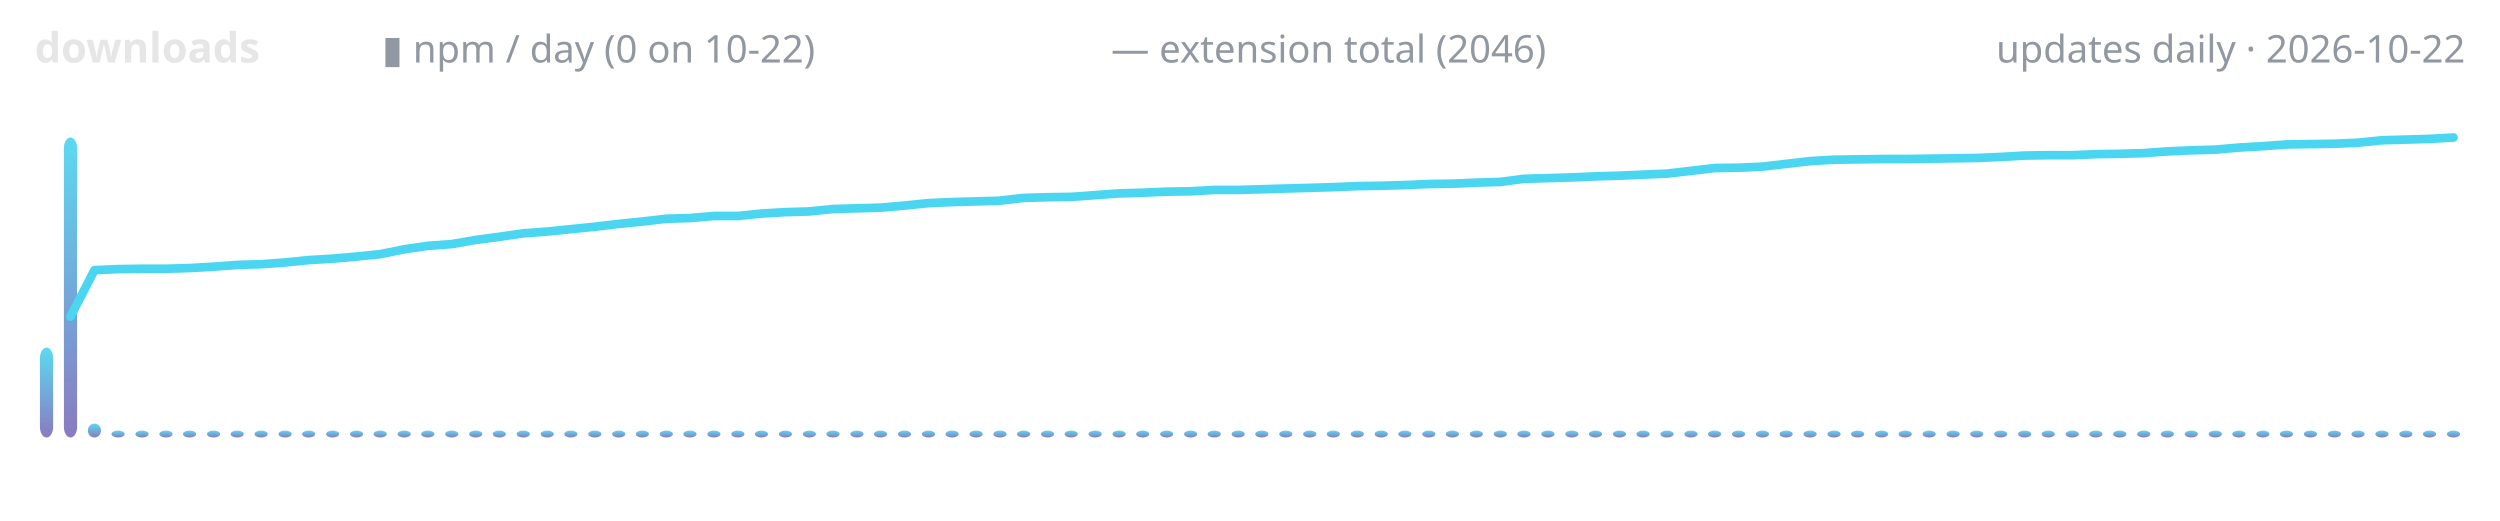
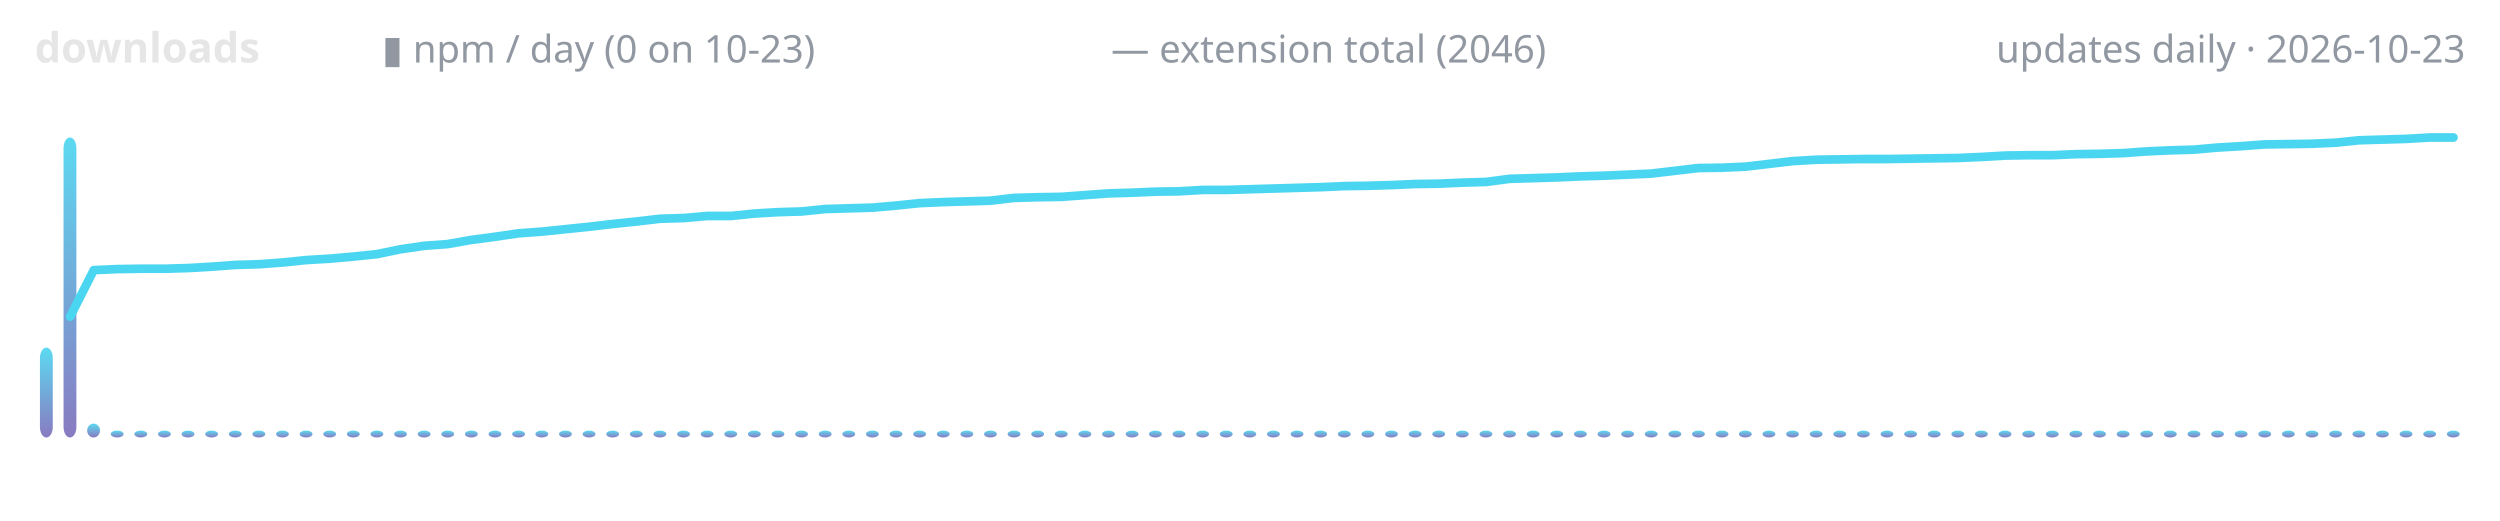
<svg xmlns="http://www.w3.org/2000/svg" width="720" height="150" viewBox="0 0 720 150" role="img" aria-label="lodestone downloads over time">
  <defs>
    <linearGradient id="g" x1="0" y1="1" x2="0" y2="0">
      <stop offset="0" stop-color="#7c6cba" />
      <stop offset="1" stop-color="#4ad6f0" />
    </linearGradient>
  </defs>
  <text x="10" y="18" font-family="ui-sans-serif,system-ui,sans-serif" font-size="12" font-weight="600" fill="#e6e6e6" text-anchor="start">downloads</text>
-   <text x="110" y="18" font-family="ui-sans-serif,system-ui,sans-serif" font-size="11" font-weight="400" fill="#9198a1" text-anchor="start">▮ npm / day (0 on 10-22)</text>
+   <text x="110" y="18" font-family="ui-sans-serif,system-ui,sans-serif" font-size="11" font-weight="400" fill="#9198a1" text-anchor="start">▮ npm / day (0 on 10-23)</text>
  <text x="320" y="18" font-family="ui-sans-serif,system-ui,sans-serif" font-size="11" font-weight="400" fill="#9198a1" text-anchor="start">— extension total (2046)</text>
-   <text x="710" y="18" font-family="ui-sans-serif,system-ui,sans-serif" font-size="11" font-weight="400" fill="#9198a1" text-anchor="end">updates daily · 2026-10-22</text>
-   <rect x="11.5" y="100.1" width="3.8" height="25.9" rx="3" fill="url(#g)" opacity="0.9" />
-   <rect x="18.4" y="39.6" width="3.8" height="86.4" rx="3" fill="url(#g)" opacity="0.9" />
-   <rect x="25.3" y="122.0" width="3.8" height="4.0" rx="3" fill="url(#g)" opacity="0.9" />
-   <rect x="32.1" y="124.0" width="3.8" height="2.0" rx="3" fill="url(#g)" opacity="0.9" />
-   <rect x="39.0" y="124.0" width="3.8" height="2.0" rx="3" fill="url(#g)" opacity="0.9" />
-   <rect x="45.9" y="124.0" width="3.8" height="2.0" rx="3" fill="url(#g)" opacity="0.9" />
-   <rect x="52.7" y="124.0" width="3.8" height="2.0" rx="3" fill="url(#g)" opacity="0.9" />
-   <rect x="59.6" y="124.0" width="3.8" height="2.0" rx="3" fill="url(#g)" opacity="0.9" />
-   <rect x="66.4" y="124.0" width="3.8" height="2.0" rx="3" fill="url(#g)" opacity="0.9" />
-   <rect x="73.3" y="124.0" width="3.8" height="2.0" rx="3" fill="url(#g)" opacity="0.9" />
-   <rect x="80.2" y="124.0" width="3.8" height="2.0" rx="3" fill="url(#g)" opacity="0.9" />
-   <rect x="87.0" y="124.0" width="3.8" height="2.0" rx="3" fill="url(#g)" opacity="0.9" />
-   <rect x="93.9" y="124.0" width="3.8" height="2.0" rx="3" fill="url(#g)" opacity="0.9" />
-   <rect x="100.8" y="124.0" width="3.8" height="2.0" rx="3" fill="url(#g)" opacity="0.9" />
-   <rect x="107.6" y="124.0" width="3.8" height="2.0" rx="3" fill="url(#g)" opacity="0.9" />
-   <rect x="114.5" y="124.0" width="3.8" height="2.0" rx="3" fill="url(#g)" opacity="0.9" />
-   <rect x="121.3" y="124.0" width="3.8" height="2.0" rx="3" fill="url(#g)" opacity="0.9" />
-   <rect x="128.2" y="124.0" width="3.8" height="2.0" rx="3" fill="url(#g)" opacity="0.9" />
-   <rect x="135.1" y="124.0" width="3.8" height="2.0" rx="3" fill="url(#g)" opacity="0.9" />
-   <rect x="141.9" y="124.0" width="3.8" height="2.0" rx="3" fill="url(#g)" opacity="0.9" />
-   <rect x="148.8" y="124.0" width="3.8" height="2.0" rx="3" fill="url(#g)" opacity="0.9" />
-   <rect x="155.7" y="124.0" width="3.8" height="2.0" rx="3" fill="url(#g)" opacity="0.9" />
-   <rect x="162.5" y="124.0" width="3.8" height="2.0" rx="3" fill="url(#g)" opacity="0.9" />
-   <rect x="169.4" y="124.0" width="3.8" height="2.0" rx="3" fill="url(#g)" opacity="0.9" />
-   <rect x="176.3" y="124.0" width="3.8" height="2.0" rx="3" fill="url(#g)" opacity="0.9" />
-   <rect x="183.1" y="124.0" width="3.8" height="2.0" rx="3" fill="url(#g)" opacity="0.9" />
-   <rect x="190.0" y="124.0" width="3.8" height="2.0" rx="3" fill="url(#g)" opacity="0.9" />
-   <rect x="196.8" y="124.0" width="3.8" height="2.0" rx="3" fill="url(#g)" opacity="0.9" />
-   <rect x="203.7" y="124.0" width="3.8" height="2.0" rx="3" fill="url(#g)" opacity="0.9" />
-   <rect x="210.6" y="124.0" width="3.8" height="2.0" rx="3" fill="url(#g)" opacity="0.9" />
-   <rect x="217.4" y="124.0" width="3.8" height="2.0" rx="3" fill="url(#g)" opacity="0.9" />
-   <rect x="224.3" y="124.0" width="3.8" height="2.0" rx="3" fill="url(#g)" opacity="0.9" />
-   <rect x="231.2" y="124.0" width="3.8" height="2.0" rx="3" fill="url(#g)" opacity="0.9" />
-   <rect x="238.0" y="124.0" width="3.8" height="2.0" rx="3" fill="url(#g)" opacity="0.9" />
-   <rect x="244.9" y="124.0" width="3.8" height="2.0" rx="3" fill="url(#g)" opacity="0.9" />
-   <rect x="251.7" y="124.0" width="3.8" height="2.0" rx="3" fill="url(#g)" opacity="0.9" />
-   <rect x="258.6" y="124.0" width="3.8" height="2.0" rx="3" fill="url(#g)" opacity="0.9" />
-   <rect x="265.5" y="124.0" width="3.8" height="2.0" rx="3" fill="url(#g)" opacity="0.9" />
-   <rect x="272.3" y="124.0" width="3.8" height="2.0" rx="3" fill="url(#g)" opacity="0.9" />
-   <rect x="279.2" y="124.0" width="3.8" height="2.0" rx="3" fill="url(#g)" opacity="0.9" />
-   <rect x="286.1" y="124.0" width="3.8" height="2.0" rx="3" fill="url(#g)" opacity="0.9" />
-   <rect x="292.9" y="124.0" width="3.8" height="2.0" rx="3" fill="url(#g)" opacity="0.9" />
-   <rect x="299.8" y="124.0" width="3.8" height="2.0" rx="3" fill="url(#g)" opacity="0.9" />
-   <rect x="306.6" y="124.0" width="3.8" height="2.0" rx="3" fill="url(#g)" opacity="0.9" />
-   <rect x="313.5" y="124.0" width="3.8" height="2.0" rx="3" fill="url(#g)" opacity="0.9" />
-   <rect x="320.4" y="124.0" width="3.8" height="2.0" rx="3" fill="url(#g)" opacity="0.9" />
-   <rect x="327.2" y="124.0" width="3.8" height="2.0" rx="3" fill="url(#g)" opacity="0.9" />
-   <rect x="334.1" y="124.0" width="3.8" height="2.0" rx="3" fill="url(#g)" opacity="0.9" />
-   <rect x="341.0" y="124.0" width="3.8" height="2.0" rx="3" fill="url(#g)" opacity="0.9" />
-   <rect x="347.8" y="124.0" width="3.8" height="2.0" rx="3" fill="url(#g)" opacity="0.9" />
-   <rect x="354.7" y="124.0" width="3.8" height="2.0" rx="3" fill="url(#g)" opacity="0.9" />
-   <rect x="361.5" y="124.0" width="3.8" height="2.0" rx="3" fill="url(#g)" opacity="0.9" />
-   <rect x="368.4" y="124.0" width="3.8" height="2.0" rx="3" fill="url(#g)" opacity="0.9" />
-   <rect x="375.3" y="124.0" width="3.8" height="2.0" rx="3" fill="url(#g)" opacity="0.9" />
-   <rect x="382.1" y="124.0" width="3.8" height="2.0" rx="3" fill="url(#g)" opacity="0.9" />
-   <rect x="389.0" y="124.0" width="3.8" height="2.0" rx="3" fill="url(#g)" opacity="0.9" />
-   <rect x="395.9" y="124.0" width="3.8" height="2.0" rx="3" fill="url(#g)" opacity="0.9" />
-   <rect x="402.7" y="124.0" width="3.8" height="2.0" rx="3" fill="url(#g)" opacity="0.9" />
-   <rect x="409.6" y="124.0" width="3.8" height="2.0" rx="3" fill="url(#g)" opacity="0.9" />
-   <rect x="416.4" y="124.0" width="3.8" height="2.0" rx="3" fill="url(#g)" opacity="0.9" />
-   <rect x="423.3" y="124.0" width="3.8" height="2.0" rx="3" fill="url(#g)" opacity="0.9" />
-   <rect x="430.2" y="124.0" width="3.8" height="2.0" rx="3" fill="url(#g)" opacity="0.9" />
-   <rect x="437.0" y="124.0" width="3.8" height="2.0" rx="3" fill="url(#g)" opacity="0.9" />
-   <rect x="443.9" y="124.0" width="3.8" height="2.0" rx="3" fill="url(#g)" opacity="0.9" />
-   <rect x="450.8" y="124.0" width="3.8" height="2.0" rx="3" fill="url(#g)" opacity="0.9" />
-   <rect x="457.6" y="124.0" width="3.8" height="2.0" rx="3" fill="url(#g)" opacity="0.9" />
-   <rect x="464.5" y="124.0" width="3.8" height="2.0" rx="3" fill="url(#g)" opacity="0.9" />
-   <rect x="471.3" y="124.0" width="3.8" height="2.0" rx="3" fill="url(#g)" opacity="0.9" />
-   <rect x="478.2" y="124.0" width="3.8" height="2.0" rx="3" fill="url(#g)" opacity="0.9" />
-   <rect x="485.1" y="124.0" width="3.8" height="2.0" rx="3" fill="url(#g)" opacity="0.9" />
-   <rect x="491.9" y="124.0" width="3.8" height="2.0" rx="3" fill="url(#g)" opacity="0.9" />
-   <rect x="498.8" y="124.0" width="3.8" height="2.0" rx="3" fill="url(#g)" opacity="0.9" />
-   <rect x="505.7" y="124.0" width="3.8" height="2.0" rx="3" fill="url(#g)" opacity="0.9" />
-   <rect x="512.5" y="124.0" width="3.8" height="2.0" rx="3" fill="url(#g)" opacity="0.9" />
-   <rect x="519.4" y="124.0" width="3.8" height="2.0" rx="3" fill="url(#g)" opacity="0.9" />
-   <rect x="526.3" y="124.0" width="3.8" height="2.0" rx="3" fill="url(#g)" opacity="0.9" />
-   <rect x="533.1" y="124.0" width="3.8" height="2.0" rx="3" fill="url(#g)" opacity="0.9" />
-   <rect x="540.0" y="124.0" width="3.8" height="2.0" rx="3" fill="url(#g)" opacity="0.9" />
-   <rect x="546.8" y="124.0" width="3.8" height="2.0" rx="3" fill="url(#g)" opacity="0.9" />
-   <rect x="553.7" y="124.0" width="3.8" height="2.0" rx="3" fill="url(#g)" opacity="0.9" />
-   <rect x="560.6" y="124.0" width="3.8" height="2.0" rx="3" fill="url(#g)" opacity="0.9" />
-   <rect x="567.4" y="124.0" width="3.8" height="2.0" rx="3" fill="url(#g)" opacity="0.9" />
-   <rect x="574.3" y="124.0" width="3.8" height="2.0" rx="3" fill="url(#g)" opacity="0.9" />
-   <rect x="581.2" y="124.0" width="3.8" height="2.0" rx="3" fill="url(#g)" opacity="0.9" />
-   <rect x="588.0" y="124.0" width="3.8" height="2.0" rx="3" fill="url(#g)" opacity="0.9" />
-   <rect x="594.9" y="124.0" width="3.8" height="2.0" rx="3" fill="url(#g)" opacity="0.9" />
-   <rect x="601.7" y="124.0" width="3.8" height="2.0" rx="3" fill="url(#g)" opacity="0.9" />
-   <rect x="608.6" y="124.0" width="3.8" height="2.0" rx="3" fill="url(#g)" opacity="0.9" />
-   <rect x="615.5" y="124.0" width="3.8" height="2.0" rx="3" fill="url(#g)" opacity="0.9" />
-   <rect x="622.3" y="124.0" width="3.8" height="2.0" rx="3" fill="url(#g)" opacity="0.9" />
-   <rect x="629.2" y="124.0" width="3.8" height="2.0" rx="3" fill="url(#g)" opacity="0.9" />
-   <rect x="636.1" y="124.0" width="3.8" height="2.0" rx="3" fill="url(#g)" opacity="0.9" />
-   <rect x="642.9" y="124.0" width="3.8" height="2.0" rx="3" fill="url(#g)" opacity="0.9" />
-   <rect x="649.8" y="124.0" width="3.8" height="2.0" rx="3" fill="url(#g)" opacity="0.9" />
-   <rect x="656.6" y="124.0" width="3.8" height="2.0" rx="3" fill="url(#g)" opacity="0.9" />
-   <rect x="663.5" y="124.0" width="3.8" height="2.0" rx="3" fill="url(#g)" opacity="0.9" />
-   <rect x="670.4" y="124.0" width="3.8" height="2.0" rx="3" fill="url(#g)" opacity="0.9" />
-   <rect x="677.2" y="124.0" width="3.8" height="2.0" rx="3" fill="url(#g)" opacity="0.9" />
-   <rect x="684.1" y="124.0" width="3.8" height="2.0" rx="3" fill="url(#g)" opacity="0.9" />
-   <rect x="691.0" y="124.0" width="3.8" height="2.0" rx="3" fill="url(#g)" opacity="0.9" />
-   <rect x="697.8" y="124.0" width="3.8" height="2.0" rx="3" fill="url(#g)" opacity="0.9" />
-   <rect x="704.7" y="124.0" width="3.8" height="2.0" rx="3" fill="url(#g)" opacity="0.9" />
-   <polyline points="20.3,91.2 27.2,77.8 34.0,77.5 40.9,77.4 47.7,77.4 54.6,77.2 61.5,76.8 68.3,76.3 75.2,76.1 82.1,75.6 88.9,74.9 95.8,74.5 102.6,73.9 109.5,73.2 116.4,71.8 123.2,70.8 130.1,70.3 137.0,69.1 143.8,68.2 150.7,67.2 157.5,66.7 164.4,66.0 171.3,65.3 178.1,64.5 185.0,63.8 191.9,63.0 198.7,62.8 205.6,62.2 212.5,62.2 219.3,61.5 226.2,61.1 233.0,60.9 239.9,60.2 246.8,60.0 253.6,59.8 260.5,59.2 267.4,58.5 274.2,58.2 281.1,58.0 287.9,57.8 294.8,57.0 301.7,56.8 308.5,56.7 315.4,56.2 322.3,55.7 329.1,55.5 336.0,55.2 342.8,55.1 349.7,54.7 356.6,54.7 363.4,54.5 370.3,54.3 377.2,54.1 384.0,53.9 390.9,53.6 397.7,53.5 404.6,53.3 411.5,53.0 418.3,52.9 425.2,52.6 432.1,52.4 438.9,51.5 445.8,51.3 452.6,51.1 459.5,50.8 466.4,50.6 473.2,50.3 480.1,50.0 487.0,49.2 493.8,48.4 500.7,48.3 507.5,48.0 514.4,47.2 521.3,46.4 528.1,46.0 535.0,45.9 541.9,45.8 548.7,45.8 555.6,45.7 562.5,45.6 569.3,45.5 576.2,45.2 583.0,44.8 589.9,44.7 596.8,44.7 603.6,44.4 610.5,44.3 617.4,44.1 624.2,43.6 631.1,43.3 637.9,43.1 644.8,42.5 651.7,42.1 658.5,41.6 665.4,41.5 672.3,41.4 679.1,41.1 686.0,40.4 692.8,40.2 699.7,40.0 706.6,39.6" fill="none" stroke="#4ad6f0" stroke-width="2.5" stroke-linecap="round" stroke-linejoin="round" />
+   <text x="710" y="18" font-family="ui-sans-serif,system-ui,sans-serif" font-size="11" font-weight="400" fill="#9198a1" text-anchor="end">updates daily · 2026-10-23</text>
+   <rect x="11.5" y="100.1" width="3.7" height="25.9" rx="3" fill="url(#g)" opacity="0.9" />
+   <rect x="18.3" y="39.6" width="3.7" height="86.4" rx="3" fill="url(#g)" opacity="0.9" />
+   <rect x="25.1" y="122.0" width="3.7" height="4.0" rx="3" fill="url(#g)" opacity="0.9" />
+   <rect x="31.9" y="124.0" width="3.7" height="2.0" rx="3" fill="url(#g)" opacity="0.9" />
+   <rect x="38.7" y="124.0" width="3.7" height="2.0" rx="3" fill="url(#g)" opacity="0.9" />
+   <rect x="45.5" y="124.0" width="3.7" height="2.0" rx="3" fill="url(#g)" opacity="0.9" />
+   <rect x="52.3" y="124.0" width="3.7" height="2.0" rx="3" fill="url(#g)" opacity="0.9" />
+   <rect x="59.1" y="124.0" width="3.7" height="2.0" rx="3" fill="url(#g)" opacity="0.9" />
+   <rect x="65.9" y="124.0" width="3.7" height="2.0" rx="3" fill="url(#g)" opacity="0.9" />
+   <rect x="72.7" y="124.0" width="3.7" height="2.0" rx="3" fill="url(#g)" opacity="0.9" />
+   <rect x="79.5" y="124.0" width="3.7" height="2.0" rx="3" fill="url(#g)" opacity="0.9" />
+   <rect x="86.3" y="124.0" width="3.7" height="2.0" rx="3" fill="url(#g)" opacity="0.9" />
+   <rect x="93.1" y="124.0" width="3.7" height="2.0" rx="3" fill="url(#g)" opacity="0.9" />
+   <rect x="99.9" y="124.0" width="3.7" height="2.0" rx="3" fill="url(#g)" opacity="0.9" />
+   <rect x="106.7" y="124.0" width="3.7" height="2.0" rx="3" fill="url(#g)" opacity="0.9" />
+   <rect x="113.5" y="124.0" width="3.7" height="2.0" rx="3" fill="url(#g)" opacity="0.9" />
+   <rect x="120.3" y="124.0" width="3.7" height="2.0" rx="3" fill="url(#g)" opacity="0.9" />
+   <rect x="127.1" y="124.0" width="3.7" height="2.0" rx="3" fill="url(#g)" opacity="0.9" />
+   <rect x="133.9" y="124.0" width="3.7" height="2.0" rx="3" fill="url(#g)" opacity="0.9" />
+   <rect x="140.7" y="124.0" width="3.7" height="2.0" rx="3" fill="url(#g)" opacity="0.9" />
+   <rect x="147.5" y="124.0" width="3.7" height="2.0" rx="3" fill="url(#g)" opacity="0.9" />
+   <rect x="154.2" y="124.0" width="3.7" height="2.0" rx="3" fill="url(#g)" opacity="0.9" />
+   <rect x="161.0" y="124.0" width="3.7" height="2.0" rx="3" fill="url(#g)" opacity="0.9" />
+   <rect x="167.8" y="124.0" width="3.7" height="2.0" rx="3" fill="url(#g)" opacity="0.9" />
+   <rect x="174.6" y="124.0" width="3.7" height="2.0" rx="3" fill="url(#g)" opacity="0.9" />
+   <rect x="181.4" y="124.0" width="3.7" height="2.0" rx="3" fill="url(#g)" opacity="0.9" />
+   <rect x="188.2" y="124.0" width="3.7" height="2.0" rx="3" fill="url(#g)" opacity="0.9" />
+   <rect x="195.0" y="124.0" width="3.7" height="2.0" rx="3" fill="url(#g)" opacity="0.9" />
+   <rect x="201.8" y="124.0" width="3.7" height="2.0" rx="3" fill="url(#g)" opacity="0.9" />
+   <rect x="208.6" y="124.0" width="3.7" height="2.0" rx="3" fill="url(#g)" opacity="0.9" />
+   <rect x="215.4" y="124.0" width="3.7" height="2.0" rx="3" fill="url(#g)" opacity="0.9" />
+   <rect x="222.2" y="124.0" width="3.7" height="2.0" rx="3" fill="url(#g)" opacity="0.9" />
+   <rect x="229.0" y="124.0" width="3.7" height="2.0" rx="3" fill="url(#g)" opacity="0.9" />
+   <rect x="235.8" y="124.0" width="3.7" height="2.0" rx="3" fill="url(#g)" opacity="0.9" />
+   <rect x="242.6" y="124.0" width="3.7" height="2.0" rx="3" fill="url(#g)" opacity="0.9" />
+   <rect x="249.4" y="124.0" width="3.7" height="2.0" rx="3" fill="url(#g)" opacity="0.9" />
+   <rect x="256.2" y="124.0" width="3.7" height="2.0" rx="3" fill="url(#g)" opacity="0.9" />
+   <rect x="263.0" y="124.0" width="3.7" height="2.0" rx="3" fill="url(#g)" opacity="0.9" />
+   <rect x="269.8" y="124.0" width="3.7" height="2.0" rx="3" fill="url(#g)" opacity="0.9" />
+   <rect x="276.6" y="124.0" width="3.7" height="2.0" rx="3" fill="url(#g)" opacity="0.9" />
+   <rect x="283.4" y="124.0" width="3.7" height="2.0" rx="3" fill="url(#g)" opacity="0.9" />
+   <rect x="290.2" y="124.0" width="3.7" height="2.0" rx="3" fill="url(#g)" opacity="0.9" />
+   <rect x="297.0" y="124.0" width="3.7" height="2.0" rx="3" fill="url(#g)" opacity="0.9" />
+   <rect x="303.8" y="124.0" width="3.7" height="2.0" rx="3" fill="url(#g)" opacity="0.9" />
+   <rect x="310.6" y="124.0" width="3.7" height="2.0" rx="3" fill="url(#g)" opacity="0.9" />
+   <rect x="317.4" y="124.0" width="3.7" height="2.0" rx="3" fill="url(#g)" opacity="0.9" />
+   <rect x="324.2" y="124.0" width="3.7" height="2.0" rx="3" fill="url(#g)" opacity="0.9" />
+   <rect x="330.9" y="124.0" width="3.7" height="2.0" rx="3" fill="url(#g)" opacity="0.9" />
+   <rect x="337.7" y="124.0" width="3.7" height="2.0" rx="3" fill="url(#g)" opacity="0.9" />
+   <rect x="344.5" y="124.0" width="3.7" height="2.0" rx="3" fill="url(#g)" opacity="0.9" />
+   <rect x="351.3" y="124.0" width="3.7" height="2.0" rx="3" fill="url(#g)" opacity="0.9" />
+   <rect x="358.1" y="124.0" width="3.7" height="2.0" rx="3" fill="url(#g)" opacity="0.9" />
+   <rect x="364.9" y="124.0" width="3.7" height="2.0" rx="3" fill="url(#g)" opacity="0.9" />
+   <rect x="371.7" y="124.0" width="3.7" height="2.0" rx="3" fill="url(#g)" opacity="0.9" />
+   <rect x="378.5" y="124.0" width="3.7" height="2.0" rx="3" fill="url(#g)" opacity="0.9" />
+   <rect x="385.3" y="124.0" width="3.7" height="2.0" rx="3" fill="url(#g)" opacity="0.9" />
+   <rect x="392.1" y="124.0" width="3.7" height="2.0" rx="3" fill="url(#g)" opacity="0.9" />
+   <rect x="398.9" y="124.0" width="3.7" height="2.0" rx="3" fill="url(#g)" opacity="0.9" />
+   <rect x="405.7" y="124.0" width="3.7" height="2.0" rx="3" fill="url(#g)" opacity="0.9" />
+   <rect x="412.5" y="124.0" width="3.7" height="2.0" rx="3" fill="url(#g)" opacity="0.9" />
+   <rect x="419.3" y="124.0" width="3.7" height="2.0" rx="3" fill="url(#g)" opacity="0.9" />
+   <rect x="426.1" y="124.0" width="3.7" height="2.0" rx="3" fill="url(#g)" opacity="0.9" />
+   <rect x="432.9" y="124.0" width="3.7" height="2.0" rx="3" fill="url(#g)" opacity="0.9" />
+   <rect x="439.7" y="124.0" width="3.7" height="2.0" rx="3" fill="url(#g)" opacity="0.9" />
+   <rect x="446.5" y="124.0" width="3.7" height="2.0" rx="3" fill="url(#g)" opacity="0.9" />
+   <rect x="453.3" y="124.0" width="3.7" height="2.0" rx="3" fill="url(#g)" opacity="0.9" />
+   <rect x="460.1" y="124.0" width="3.7" height="2.0" rx="3" fill="url(#g)" opacity="0.9" />
+   <rect x="466.9" y="124.0" width="3.7" height="2.0" rx="3" fill="url(#g)" opacity="0.9" />
+   <rect x="473.7" y="124.0" width="3.7" height="2.0" rx="3" fill="url(#g)" opacity="0.9" />
+   <rect x="480.5" y="124.0" width="3.7" height="2.0" rx="3" fill="url(#g)" opacity="0.9" />
+   <rect x="487.3" y="124.0" width="3.7" height="2.0" rx="3" fill="url(#g)" opacity="0.9" />
+   <rect x="494.1" y="124.0" width="3.7" height="2.0" rx="3" fill="url(#g)" opacity="0.9" />
+   <rect x="500.8" y="124.0" width="3.7" height="2.0" rx="3" fill="url(#g)" opacity="0.9" />
+   <rect x="507.6" y="124.0" width="3.7" height="2.0" rx="3" fill="url(#g)" opacity="0.9" />
+   <rect x="514.4" y="124.0" width="3.7" height="2.0" rx="3" fill="url(#g)" opacity="0.9" />
+   <rect x="521.2" y="124.0" width="3.7" height="2.0" rx="3" fill="url(#g)" opacity="0.9" />
+   <rect x="528.0" y="124.0" width="3.7" height="2.0" rx="3" fill="url(#g)" opacity="0.9" />
+   <rect x="534.8" y="124.0" width="3.7" height="2.0" rx="3" fill="url(#g)" opacity="0.9" />
+   <rect x="541.6" y="124.0" width="3.7" height="2.0" rx="3" fill="url(#g)" opacity="0.9" />
+   <rect x="548.4" y="124.0" width="3.7" height="2.0" rx="3" fill="url(#g)" opacity="0.9" />
+   <rect x="555.2" y="124.0" width="3.7" height="2.0" rx="3" fill="url(#g)" opacity="0.9" />
+   <rect x="562.0" y="124.0" width="3.7" height="2.0" rx="3" fill="url(#g)" opacity="0.9" />
+   <rect x="568.8" y="124.0" width="3.7" height="2.0" rx="3" fill="url(#g)" opacity="0.9" />
+   <rect x="575.6" y="124.0" width="3.7" height="2.0" rx="3" fill="url(#g)" opacity="0.9" />
+   <rect x="582.4" y="124.0" width="3.7" height="2.0" rx="3" fill="url(#g)" opacity="0.9" />
+   <rect x="589.2" y="124.0" width="3.7" height="2.0" rx="3" fill="url(#g)" opacity="0.9" />
+   <rect x="596.0" y="124.0" width="3.7" height="2.0" rx="3" fill="url(#g)" opacity="0.9" />
+   <rect x="602.8" y="124.0" width="3.7" height="2.0" rx="3" fill="url(#g)" opacity="0.9" />
+   <rect x="609.6" y="124.0" width="3.7" height="2.0" rx="3" fill="url(#g)" opacity="0.9" />
+   <rect x="616.4" y="124.0" width="3.7" height="2.0" rx="3" fill="url(#g)" opacity="0.9" />
+   <rect x="623.2" y="124.0" width="3.7" height="2.0" rx="3" fill="url(#g)" opacity="0.9" />
+   <rect x="630.0" y="124.0" width="3.7" height="2.0" rx="3" fill="url(#g)" opacity="0.9" />
+   <rect x="636.8" y="124.0" width="3.7" height="2.0" rx="3" fill="url(#g)" opacity="0.9" />
+   <rect x="643.6" y="124.0" width="3.7" height="2.0" rx="3" fill="url(#g)" opacity="0.9" />
+   <rect x="650.4" y="124.0" width="3.7" height="2.0" rx="3" fill="url(#g)" opacity="0.9" />
+   <rect x="657.2" y="124.0" width="3.7" height="2.0" rx="3" fill="url(#g)" opacity="0.9" />
+   <rect x="664.0" y="124.0" width="3.7" height="2.0" rx="3" fill="url(#g)" opacity="0.9" />
+   <rect x="670.8" y="124.0" width="3.7" height="2.0" rx="3" fill="url(#g)" opacity="0.9" />
+   <rect x="677.5" y="124.0" width="3.7" height="2.0" rx="3" fill="url(#g)" opacity="0.9" />
+   <rect x="684.3" y="124.0" width="3.7" height="2.0" rx="3" fill="url(#g)" opacity="0.9" />
+   <rect x="691.1" y="124.0" width="3.7" height="2.0" rx="3" fill="url(#g)" opacity="0.9" />
+   <rect x="697.9" y="124.0" width="3.7" height="2.0" rx="3" fill="url(#g)" opacity="0.9" />
+   <rect x="704.7" y="124.0" width="3.7" height="2.0" rx="3" fill="url(#g)" opacity="0.9" />
+   <polyline points="20.2,91.2 27.0,77.8 33.8,77.5 40.6,77.4 47.4,77.4 54.2,77.2 61.0,76.8 67.8,76.3 74.6,76.1 81.4,75.6 88.2,74.9 95.0,74.5 101.7,73.9 108.5,73.2 115.3,71.8 122.1,70.8 128.9,70.3 135.7,69.1 142.5,68.2 149.3,67.2 156.1,66.7 162.9,66.0 169.7,65.3 176.5,64.5 183.3,63.8 190.1,63.0 196.9,62.8 203.7,62.2 210.5,62.2 217.3,61.5 224.1,61.1 230.9,60.9 237.7,60.2 244.5,60.0 251.3,59.8 258.1,59.2 264.9,58.5 271.7,58.2 278.4,58.0 285.2,57.8 292.0,57.0 298.8,56.8 305.6,56.7 312.4,56.2 319.2,55.7 326.0,55.5 332.8,55.2 339.6,55.1 346.4,54.7 353.2,54.7 360.0,54.5 366.8,54.3 373.6,54.1 380.4,53.9 387.2,53.6 394.0,53.5 400.8,53.3 407.6,53.0 414.4,52.9 421.2,52.6 428.0,52.4 434.8,51.5 441.6,51.3 448.3,51.1 455.1,50.8 461.9,50.6 468.7,50.3 475.5,50.0 482.3,49.2 489.1,48.4 495.9,48.3 502.7,48.0 509.5,47.2 516.3,46.4 523.1,46.0 529.9,45.9 536.7,45.8 543.5,45.8 550.3,45.7 557.1,45.6 563.9,45.5 570.7,45.2 577.5,44.8 584.3,44.7 591.1,44.7 597.9,44.4 604.7,44.3 611.5,44.1 618.3,43.6 625.0,43.3 631.8,43.1 638.6,42.5 645.4,42.1 652.2,41.6 659.0,41.5 665.8,41.4 672.6,41.1 679.4,40.4 686.2,40.2 693.0,40.0 699.8,39.6 706.6,39.6" fill="none" stroke="#4ad6f0" stroke-width="2.5" stroke-linecap="round" stroke-linejoin="round" />
</svg>
